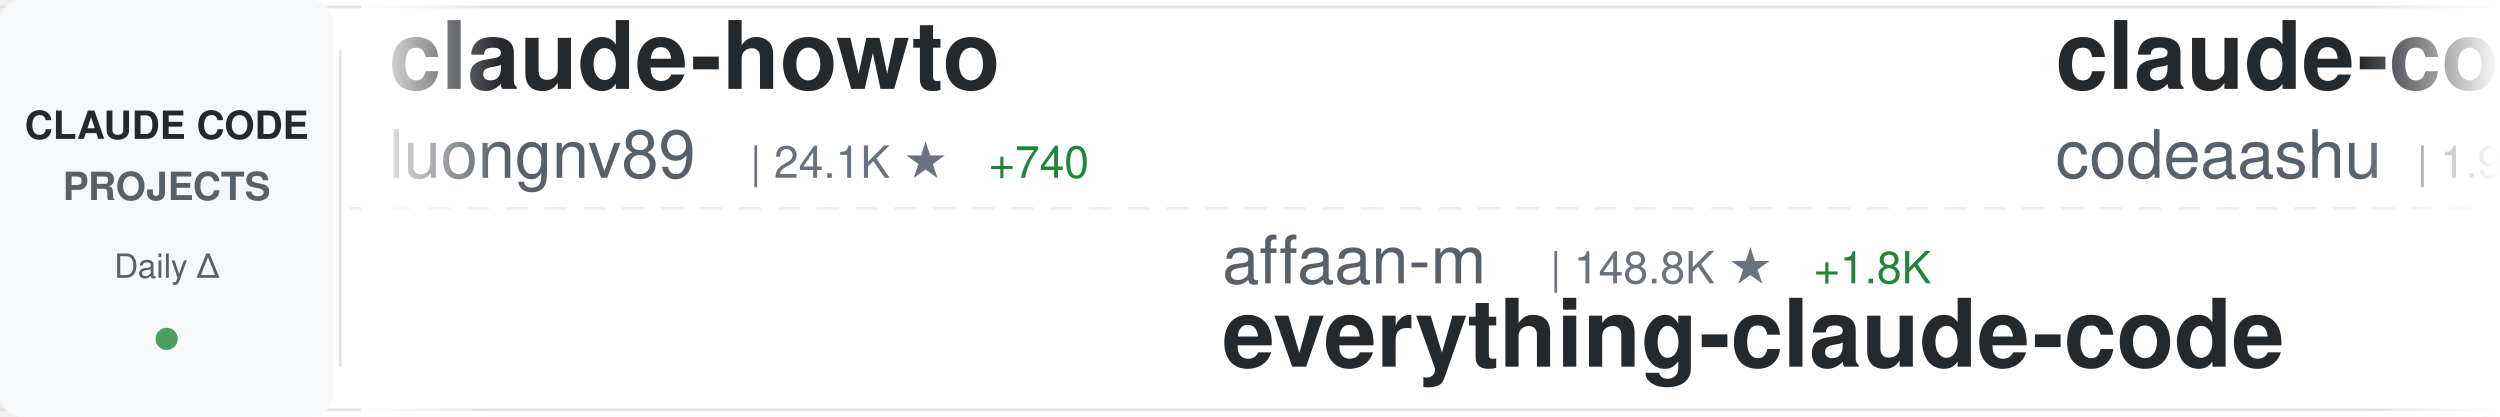
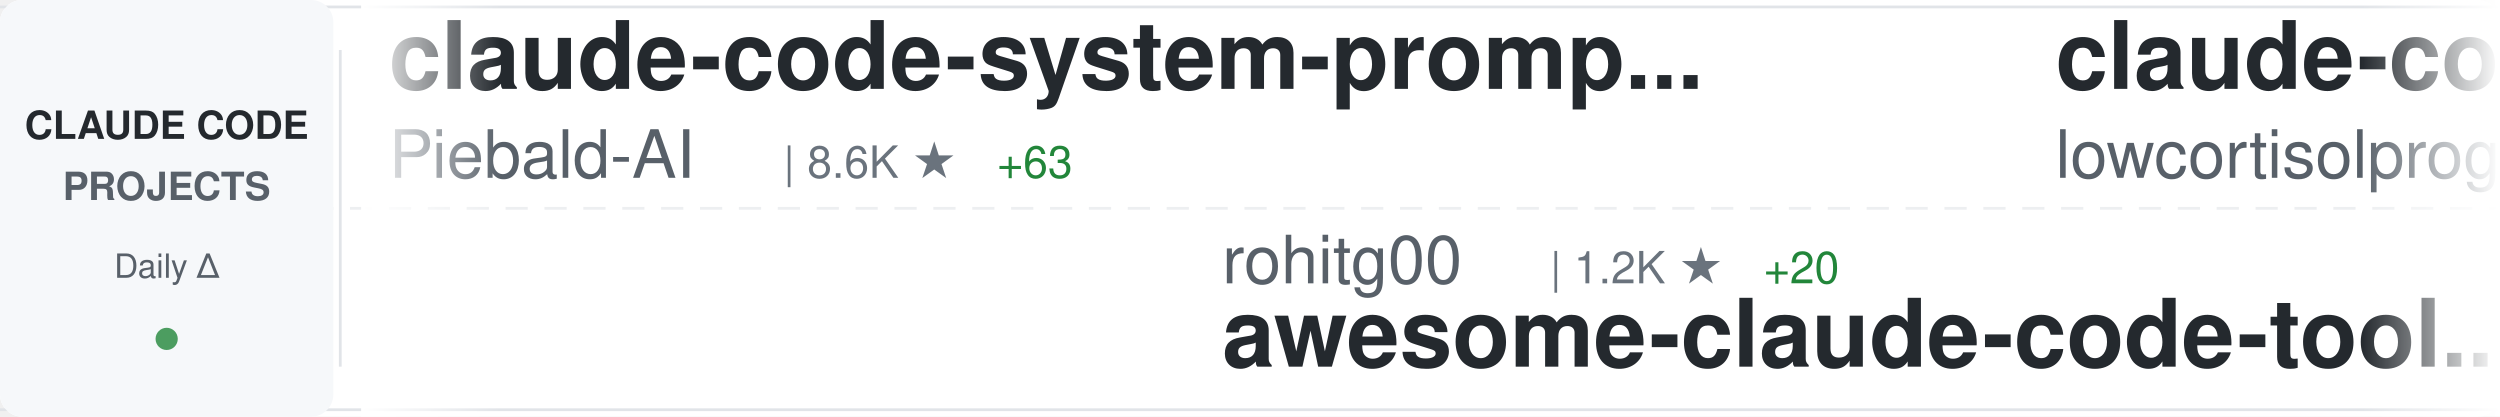
<svg xmlns="http://www.w3.org/2000/svg" width="900" height="150">
  <defs>
    <linearGradient id="awesomeLeftFade" x1="0%" y1="0%" x2="100%" y2="0%">
      <stop offset="0%" style="stop-color:#ffffff;stop-opacity:1" />
      <stop offset="100%" style="stop-color:#ffffff;stop-opacity:0" />
    </linearGradient>
    <linearGradient id="awesomeRightFade" x1="0%" y1="0%" x2="100%" y2="0%">
      <stop offset="0%" style="stop-color:#ffffff;stop-opacity:0" />
      <stop offset="100%" style="stop-color:#ffffff;stop-opacity:1" />
    </linearGradient>
  </defs>
  <rect width="900" height="150" fill="#ffffff" rx="8" />
  <rect x="0" y="2" width="900" height="1" fill="#e1e4e8" />
  <rect x="0" y="147" width="900" height="1" fill="#e1e4e8" />
  <line x1="0" y1="75" x2="900" y2="75" stroke="#e1e4e8" stroke-width="1" stroke-dasharray="8 6" opacity="0.6" />
  <rect x="0" y="0" width="120" height="150" fill="#f6f8fa" rx="8" />
  <text x="60" y="50" font-family="-apple-system, BlinkMacSystemFont, 'Segoe UI', Helvetica, Arial, sans-serif" font-size="14" font-weight="600" fill="#24292e" text-anchor="middle">CLAUDE CODE</text>
  <text x="60" y="72" font-family="-apple-system, BlinkMacSystemFont, 'Segoe UI', Helvetica, Arial, sans-serif" font-size="14" font-weight="600" fill="#586069" text-anchor="middle">PROJECTS</text>
  <text x="60" y="100" font-family="-apple-system, BlinkMacSystemFont, 'Segoe UI', Helvetica, Arial, sans-serif" font-size="12" font-weight="500" fill="#586069" text-anchor="middle">Daily Δ</text>
  <circle cx="60" cy="122" r="4" fill="#22863a" opacity="0.8" />
  <rect x="122" y="18" width="1" height="114" fill="#e1e4e8" />
  <clipPath id="awesomeTickerClip">
    <rect x="130" y="0" width="770" height="150" />
  </clipPath>
  <g clip-path="url(#awesomeTickerClip)">
    <g id="awesomeTickerItems">
      <animateTransform attributeName="transform" attributeType="XML" type="translate" from="0 0" to="-3000 0" dur="54s" repeatCount="indefinite" />
      <g transform="translate(0, 0)">
-         <text x="140" y="32" font-family="-apple-system, BlinkMacSystemFont, 'Segoe UI', Helvetica, Arial, sans-serif" font-size="34" font-weight="600" fill="#24292e">claude-howto</text>
-         <text x="140" y="64" font-family="-apple-system, BlinkMacSystemFont, 'Segoe UI', Helvetica, Arial, sans-serif" font-size="24" font-weight="400" fill="#586069">luongnv89</text>
-         <text x="270" y="64" font-family="-apple-system, BlinkMacSystemFont, 'Segoe UI', Helvetica, Arial, sans-serif" font-size="16" font-weight="500" fill="#6a737d">| 24.1K ★</text>
-         <text x="356" y="64" font-family="-apple-system, BlinkMacSystemFont, 'Segoe UI', Helvetica, Arial, sans-serif" font-size="16" font-weight="500" fill="#22863a"> +740</text>
+         <text x="140" y="32" font-family="-apple-system, BlinkMacSystemFont, 'Segoe UI', Helvetica, Arial, sans-serif" font-size="34" font-weight="600" fill="#24292e">claude-code-system-promp...</text>
+         <text x="140" y="64" font-family="-apple-system, BlinkMacSystemFont, 'Segoe UI', Helvetica, Arial, sans-serif" font-size="24" font-weight="400" fill="#586069">Piebald-AI</text>
+         <text x="282" y="64" font-family="-apple-system, BlinkMacSystemFont, 'Segoe UI', Helvetica, Arial, sans-serif" font-size="16" font-weight="500" fill="#6a737d">| 8.6K ★</text>
+         <text x="359" y="64" font-family="-apple-system, BlinkMacSystemFont, 'Segoe UI', Helvetica, Arial, sans-serif" font-size="16" font-weight="500" fill="#22863a"> +63</text>
      </g>
      <g transform="translate(300, 0)">
-         <text x="140" y="102" font-family="-apple-system, BlinkMacSystemFont, 'Segoe UI', Helvetica, Arial, sans-serif" font-size="24" font-weight="400" fill="#586069">affaan-m</text>
-         <text x="258" y="102" font-family="-apple-system, BlinkMacSystemFont, 'Segoe UI', Helvetica, Arial, sans-serif" font-size="16" font-weight="500" fill="#6a737d">| 148.8K ★</text>
-         <text x="353" y="102" font-family="-apple-system, BlinkMacSystemFont, 'Segoe UI', Helvetica, Arial, sans-serif" font-size="16" font-weight="500" fill="#22863a"> +1.8K</text>
-         <text x="140" y="132" font-family="-apple-system, BlinkMacSystemFont, 'Segoe UI', Helvetica, Arial, sans-serif" font-size="34" font-weight="600" fill="#24292e">everything-claude-code</text>
+         <text x="140" y="102" font-family="-apple-system, BlinkMacSystemFont, 'Segoe UI', Helvetica, Arial, sans-serif" font-size="24" font-weight="400" fill="#586069">rohitg00</text>
+         <text x="258" y="102" font-family="-apple-system, BlinkMacSystemFont, 'Segoe UI', Helvetica, Arial, sans-serif" font-size="16" font-weight="500" fill="#6a737d">| 1.2K ★</text>
+         <text x="335" y="102" font-family="-apple-system, BlinkMacSystemFont, 'Segoe UI', Helvetica, Arial, sans-serif" font-size="16" font-weight="500" fill="#22863a"> +20</text>
+         <text x="140" y="132" font-family="-apple-system, BlinkMacSystemFont, 'Segoe UI', Helvetica, Arial, sans-serif" font-size="34" font-weight="600" fill="#24292e">awesome-claude-code-tool...</text>
      </g>
      <g transform="translate(600, 0)">
        <text x="140" y="32" font-family="-apple-system, BlinkMacSystemFont, 'Segoe UI', Helvetica, Arial, sans-serif" font-size="34" font-weight="600" fill="#24292e">claude-code</text>
-         <text x="140" y="64" font-family="-apple-system, BlinkMacSystemFont, 'Segoe UI', Helvetica, Arial, sans-serif" font-size="24" font-weight="400" fill="#586069">codeaashu</text>
-         <text x="270" y="64" font-family="-apple-system, BlinkMacSystemFont, 'Segoe UI', Helvetica, Arial, sans-serif" font-size="16" font-weight="500" fill="#6a737d">| 1.9K ★</text>
-         <text x="347" y="64" font-family="-apple-system, BlinkMacSystemFont, 'Segoe UI', Helvetica, Arial, sans-serif" font-size="16" font-weight="500" fill="#22863a"> +47</text>
+         <text x="140" y="64" font-family="-apple-system, BlinkMacSystemFont, 'Segoe UI', Helvetica, Arial, sans-serif" font-size="24" font-weight="400" fill="#586069">lowcortisolprogrammer</text>
+         <text x="414" y="64" font-family="-apple-system, BlinkMacSystemFont, 'Segoe UI', Helvetica, Arial, sans-serif" font-size="16" font-weight="500" fill="#6a737d">| 170 ★</text>
      </g>
      <g transform="translate(900, 0)">
-         <text x="140" y="102" font-family="-apple-system, BlinkMacSystemFont, 'Segoe UI', Helvetica, Arial, sans-serif" font-size="24" font-weight="400" fill="#586069">Piebald-AI</text>
-         <text x="282" y="102" font-family="-apple-system, BlinkMacSystemFont, 'Segoe UI', Helvetica, Arial, sans-serif" font-size="16" font-weight="500" fill="#6a737d">| 8.5K ★</text>
-         <text x="359" y="102" font-family="-apple-system, BlinkMacSystemFont, 'Segoe UI', Helvetica, Arial, sans-serif" font-size="16" font-weight="500" fill="#22863a"> +58</text>
-         <text x="140" y="132" font-family="-apple-system, BlinkMacSystemFont, 'Segoe UI', Helvetica, Arial, sans-serif" font-size="34" font-weight="600" fill="#24292e">claude-code-system-promp...</text>
+         <text x="140" y="102" font-family="-apple-system, BlinkMacSystemFont, 'Segoe UI', Helvetica, Arial, sans-serif" font-size="24" font-weight="400" fill="#586069">sugyan</text>
+         <text x="234" y="102" font-family="-apple-system, BlinkMacSystemFont, 'Segoe UI', Helvetica, Arial, sans-serif" font-size="16" font-weight="500" fill="#6a737d">| 1.0K ★</text>
+         <text x="311" y="102" font-family="-apple-system, BlinkMacSystemFont, 'Segoe UI', Helvetica, Arial, sans-serif" font-size="16" font-weight="500" fill="#22863a"> +1</text>
+         <text x="140" y="132" font-family="-apple-system, BlinkMacSystemFont, 'Segoe UI', Helvetica, Arial, sans-serif" font-size="34" font-weight="600" fill="#24292e">claude-code-webui</text>
      </g>
      <g transform="translate(1200, 0)">
-         <text x="140" y="32" font-family="-apple-system, BlinkMacSystemFont, 'Segoe UI', Helvetica, Arial, sans-serif" font-size="34" font-weight="600" fill="#24292e">claude-code-source</text>
-         <text x="140" y="64" font-family="-apple-system, BlinkMacSystemFont, 'Segoe UI', Helvetica, Arial, sans-serif" font-size="24" font-weight="400" fill="#586069">JrCx7scC</text>
-         <text x="258" y="64" font-family="-apple-system, BlinkMacSystemFont, 'Segoe UI', Helvetica, Arial, sans-serif" font-size="16" font-weight="500" fill="#6a737d">| 321 ★</text>
-         <text x="326" y="64" font-family="-apple-system, BlinkMacSystemFont, 'Segoe UI', Helvetica, Arial, sans-serif" font-size="16" font-weight="500" fill="#22863a"> +8</text>
+         <text x="140" y="32" font-family="-apple-system, BlinkMacSystemFont, 'Segoe UI', Helvetica, Arial, sans-serif" font-size="34" font-weight="600" fill="#24292e">claude-code-base-action</text>
+         <text x="140" y="64" font-family="-apple-system, BlinkMacSystemFont, 'Segoe UI', Helvetica, Arial, sans-serif" font-size="24" font-weight="400" fill="#586069">anthropics</text>
+         <text x="282" y="64" font-family="-apple-system, BlinkMacSystemFont, 'Segoe UI', Helvetica, Arial, sans-serif" font-size="16" font-weight="500" fill="#6a737d">| 786 ★</text>
+         <text x="350" y="64" font-family="-apple-system, BlinkMacSystemFont, 'Segoe UI', Helvetica, Arial, sans-serif" font-size="16" font-weight="500" fill="#22863a"> +1</text>
      </g>
      <g transform="translate(1500, 0)">
+         <text x="140" y="102" font-family="-apple-system, BlinkMacSystemFont, 'Segoe UI', Helvetica, Arial, sans-serif" font-size="24" font-weight="400" fill="#586069">Yuyz0112</text>
+         <text x="258" y="102" font-family="-apple-system, BlinkMacSystemFont, 'Segoe UI', Helvetica, Arial, sans-serif" font-size="16" font-weight="500" fill="#6a737d">| 2.3K ★</text>
+         <text x="335" y="102" font-family="-apple-system, BlinkMacSystemFont, 'Segoe UI', Helvetica, Arial, sans-serif" font-size="16" font-weight="500" fill="#22863a"> +4</text>
+         <text x="140" y="132" font-family="-apple-system, BlinkMacSystemFont, 'Segoe UI', Helvetica, Arial, sans-serif" font-size="34" font-weight="600" fill="#24292e">claude-code-reverse</text>
+       </g>
+       <g transform="translate(1800, 0)">
+         <text x="140" y="32" font-family="-apple-system, BlinkMacSystemFont, 'Segoe UI', Helvetica, Arial, sans-serif" font-size="34" font-weight="600" fill="#24292e">claude-code-showcase</text>
+         <text x="140" y="64" font-family="-apple-system, BlinkMacSystemFont, 'Segoe UI', Helvetica, Arial, sans-serif" font-size="24" font-weight="400" fill="#586069">ChrisWiles</text>
+         <text x="282" y="64" font-family="-apple-system, BlinkMacSystemFont, 'Segoe UI', Helvetica, Arial, sans-serif" font-size="16" font-weight="500" fill="#6a737d">| 5.8K ★</text>
+         <text x="359" y="64" font-family="-apple-system, BlinkMacSystemFont, 'Segoe UI', Helvetica, Arial, sans-serif" font-size="16" font-weight="500" fill="#22863a"> +30</text>
+       </g>
+       <g transform="translate(2100, 0)">
        <text x="140" y="102" font-family="-apple-system, BlinkMacSystemFont, 'Segoe UI', Helvetica, Arial, sans-serif" font-size="24" font-weight="400" fill="#586069">sickn33</text>
        <text x="246" y="102" font-family="-apple-system, BlinkMacSystemFont, 'Segoe UI', Helvetica, Arial, sans-serif" font-size="16" font-weight="500" fill="#6a737d">| 31.9K ★</text>
-         <text x="332" y="102" font-family="-apple-system, BlinkMacSystemFont, 'Segoe UI', Helvetica, Arial, sans-serif" font-size="16" font-weight="500" fill="#22863a"> +252</text>
+         <text x="332" y="102" font-family="-apple-system, BlinkMacSystemFont, 'Segoe UI', Helvetica, Arial, sans-serif" font-size="16" font-weight="500" fill="#22863a"> +235</text>
        <text x="140" y="132" font-family="-apple-system, BlinkMacSystemFont, 'Segoe UI', Helvetica, Arial, sans-serif" font-size="34" font-weight="600" fill="#24292e">antigravity-awesome-skil...</text>
      </g>
-       <g transform="translate(1800, 0)">
-         <text x="140" y="32" font-family="-apple-system, BlinkMacSystemFont, 'Segoe UI', Helvetica, Arial, sans-serif" font-size="34" font-weight="600" fill="#24292e">oh-my-claudecode</text>
-         <text x="140" y="64" font-family="-apple-system, BlinkMacSystemFont, 'Segoe UI', Helvetica, Arial, sans-serif" font-size="24" font-weight="400" fill="#586069">Yeachan-Heo</text>
-         <text x="294" y="64" font-family="-apple-system, BlinkMacSystemFont, 'Segoe UI', Helvetica, Arial, sans-serif" font-size="16" font-weight="500" fill="#6a737d">| 27.0K ★</text>
-         <text x="380" y="64" font-family="-apple-system, BlinkMacSystemFont, 'Segoe UI', Helvetica, Arial, sans-serif" font-size="16" font-weight="500" fill="#22863a"> +627</text>
-       </g>
-       <g transform="translate(2100, 0)">
-         <text x="140" y="102" font-family="-apple-system, BlinkMacSystemFont, 'Segoe UI', Helvetica, Arial, sans-serif" font-size="24" font-weight="400" fill="#586069">Donchitos</text>
-         <text x="270" y="102" font-family="-apple-system, BlinkMacSystemFont, 'Segoe UI', Helvetica, Arial, sans-serif" font-size="16" font-weight="500" fill="#6a737d">| 8.5K ★</text>
-         <text x="347" y="102" font-family="-apple-system, BlinkMacSystemFont, 'Segoe UI', Helvetica, Arial, sans-serif" font-size="16" font-weight="500" fill="#22863a"> +78</text>
-         <text x="140" y="132" font-family="-apple-system, BlinkMacSystemFont, 'Segoe UI', Helvetica, Arial, sans-serif" font-size="34" font-weight="600" fill="#24292e">Claude-Code-Game-Studios</text>
-       </g>
      <g transform="translate(2400, 0)">
-         <text x="140" y="32" font-family="-apple-system, BlinkMacSystemFont, 'Segoe UI', Helvetica, Arial, sans-serif" font-size="34" font-weight="600" fill="#24292e">awesome-claude-code-tool...</text>
-         <text x="140" y="64" font-family="-apple-system, BlinkMacSystemFont, 'Segoe UI', Helvetica, Arial, sans-serif" font-size="24" font-weight="400" fill="#586069">rohitg00</text>
-         <text x="258" y="64" font-family="-apple-system, BlinkMacSystemFont, 'Segoe UI', Helvetica, Arial, sans-serif" font-size="16" font-weight="500" fill="#6a737d">| 1.2K ★</text>
-         <text x="335" y="64" font-family="-apple-system, BlinkMacSystemFont, 'Segoe UI', Helvetica, Arial, sans-serif" font-size="16" font-weight="500" fill="#22863a"> +15</text>
+         <text x="140" y="32" font-family="-apple-system, BlinkMacSystemFont, 'Segoe UI', Helvetica, Arial, sans-serif" font-size="34" font-weight="600" fill="#24292e">Open-ClaudeCode</text>
+         <text x="140" y="64" font-family="-apple-system, BlinkMacSystemFont, 'Segoe UI', Helvetica, Arial, sans-serif" font-size="24" font-weight="400" fill="#586069">LING71671</text>
+         <text x="270" y="64" font-family="-apple-system, BlinkMacSystemFont, 'Segoe UI', Helvetica, Arial, sans-serif" font-size="16" font-weight="500" fill="#6a737d">| 708 ★</text>
+         <text x="338" y="64" font-family="-apple-system, BlinkMacSystemFont, 'Segoe UI', Helvetica, Arial, sans-serif" font-size="16" font-weight="500" fill="#22863a"> +8</text>
      </g>
      <g transform="translate(2700, 0)">
-         <text x="140" y="102" font-family="-apple-system, BlinkMacSystemFont, 'Segoe UI', Helvetica, Arial, sans-serif" font-size="24" font-weight="400" fill="#586069">tanbiralam</text>
-         <text x="282" y="102" font-family="-apple-system, BlinkMacSystemFont, 'Segoe UI', Helvetica, Arial, sans-serif" font-size="16" font-weight="500" fill="#6a737d">| 1.4K ★</text>
-         <text x="359" y="102" font-family="-apple-system, BlinkMacSystemFont, 'Segoe UI', Helvetica, Arial, sans-serif" font-size="16" font-weight="500" fill="#22863a"> +20</text>
-         <text x="140" y="132" font-family="-apple-system, BlinkMacSystemFont, 'Segoe UI', Helvetica, Arial, sans-serif" font-size="34" font-weight="600" fill="#24292e">claude-code</text>
+         <text x="140" y="102" font-family="-apple-system, BlinkMacSystemFont, 'Segoe UI', Helvetica, Arial, sans-serif" font-size="24" font-weight="400" fill="#586069">KimYx0207</text>
+         <text x="270" y="102" font-family="-apple-system, BlinkMacSystemFont, 'Segoe UI', Helvetica, Arial, sans-serif" font-size="16" font-weight="500" fill="#6a737d">| 3.1K ★</text>
+         <text x="347" y="102" font-family="-apple-system, BlinkMacSystemFont, 'Segoe UI', Helvetica, Arial, sans-serif" font-size="16" font-weight="500" fill="#22863a"> +27</text>
+         <text x="140" y="132" font-family="-apple-system, BlinkMacSystemFont, 'Segoe UI', Helvetica, Arial, sans-serif" font-size="34" font-weight="600" fill="#24292e">Claude-Code-x-OpenClaw-G...</text>
      </g>
      <g transform="translate(3000, 0)">
-         <text x="140" y="32" font-family="-apple-system, BlinkMacSystemFont, 'Segoe UI', Helvetica, Arial, sans-serif" font-size="34" font-weight="600" fill="#24292e">claude-howto</text>
-         <text x="140" y="64" font-family="-apple-system, BlinkMacSystemFont, 'Segoe UI', Helvetica, Arial, sans-serif" font-size="24" font-weight="400" fill="#586069">luongnv89</text>
-         <text x="270" y="64" font-family="-apple-system, BlinkMacSystemFont, 'Segoe UI', Helvetica, Arial, sans-serif" font-size="16" font-weight="500" fill="#6a737d">| 24.1K ★</text>
-         <text x="356" y="64" font-family="-apple-system, BlinkMacSystemFont, 'Segoe UI', Helvetica, Arial, sans-serif" font-size="16" font-weight="500" fill="#22863a"> +740</text>
+         <text x="140" y="32" font-family="-apple-system, BlinkMacSystemFont, 'Segoe UI', Helvetica, Arial, sans-serif" font-size="34" font-weight="600" fill="#24292e">claude-code-system-promp...</text>
+         <text x="140" y="64" font-family="-apple-system, BlinkMacSystemFont, 'Segoe UI', Helvetica, Arial, sans-serif" font-size="24" font-weight="400" fill="#586069">Piebald-AI</text>
+         <text x="282" y="64" font-family="-apple-system, BlinkMacSystemFont, 'Segoe UI', Helvetica, Arial, sans-serif" font-size="16" font-weight="500" fill="#6a737d">| 8.6K ★</text>
+         <text x="359" y="64" font-family="-apple-system, BlinkMacSystemFont, 'Segoe UI', Helvetica, Arial, sans-serif" font-size="16" font-weight="500" fill="#22863a"> +63</text>
      </g>
      <g transform="translate(3300, 0)">
-         <text x="140" y="102" font-family="-apple-system, BlinkMacSystemFont, 'Segoe UI', Helvetica, Arial, sans-serif" font-size="24" font-weight="400" fill="#586069">affaan-m</text>
-         <text x="258" y="102" font-family="-apple-system, BlinkMacSystemFont, 'Segoe UI', Helvetica, Arial, sans-serif" font-size="16" font-weight="500" fill="#6a737d">| 148.8K ★</text>
-         <text x="353" y="102" font-family="-apple-system, BlinkMacSystemFont, 'Segoe UI', Helvetica, Arial, sans-serif" font-size="16" font-weight="500" fill="#22863a"> +1.8K</text>
-         <text x="140" y="132" font-family="-apple-system, BlinkMacSystemFont, 'Segoe UI', Helvetica, Arial, sans-serif" font-size="34" font-weight="600" fill="#24292e">everything-claude-code</text>
+         <text x="140" y="102" font-family="-apple-system, BlinkMacSystemFont, 'Segoe UI', Helvetica, Arial, sans-serif" font-size="24" font-weight="400" fill="#586069">rohitg00</text>
+         <text x="258" y="102" font-family="-apple-system, BlinkMacSystemFont, 'Segoe UI', Helvetica, Arial, sans-serif" font-size="16" font-weight="500" fill="#6a737d">| 1.2K ★</text>
+         <text x="335" y="102" font-family="-apple-system, BlinkMacSystemFont, 'Segoe UI', Helvetica, Arial, sans-serif" font-size="16" font-weight="500" fill="#22863a"> +20</text>
+         <text x="140" y="132" font-family="-apple-system, BlinkMacSystemFont, 'Segoe UI', Helvetica, Arial, sans-serif" font-size="34" font-weight="600" fill="#24292e">awesome-claude-code-tool...</text>
      </g>
      <g transform="translate(3600, 0)">
        <text x="140" y="32" font-family="-apple-system, BlinkMacSystemFont, 'Segoe UI', Helvetica, Arial, sans-serif" font-size="34" font-weight="600" fill="#24292e">claude-code</text>
-         <text x="140" y="64" font-family="-apple-system, BlinkMacSystemFont, 'Segoe UI', Helvetica, Arial, sans-serif" font-size="24" font-weight="400" fill="#586069">codeaashu</text>
-         <text x="270" y="64" font-family="-apple-system, BlinkMacSystemFont, 'Segoe UI', Helvetica, Arial, sans-serif" font-size="16" font-weight="500" fill="#6a737d">| 1.9K ★</text>
-         <text x="347" y="64" font-family="-apple-system, BlinkMacSystemFont, 'Segoe UI', Helvetica, Arial, sans-serif" font-size="16" font-weight="500" fill="#22863a"> +47</text>
+         <text x="140" y="64" font-family="-apple-system, BlinkMacSystemFont, 'Segoe UI', Helvetica, Arial, sans-serif" font-size="24" font-weight="400" fill="#586069">lowcortisolprogrammer</text>
+         <text x="414" y="64" font-family="-apple-system, BlinkMacSystemFont, 'Segoe UI', Helvetica, Arial, sans-serif" font-size="16" font-weight="500" fill="#6a737d">| 170 ★</text>
      </g>
      <g transform="translate(3900, 0)">
-         <text x="140" y="102" font-family="-apple-system, BlinkMacSystemFont, 'Segoe UI', Helvetica, Arial, sans-serif" font-size="24" font-weight="400" fill="#586069">Piebald-AI</text>
-         <text x="282" y="102" font-family="-apple-system, BlinkMacSystemFont, 'Segoe UI', Helvetica, Arial, sans-serif" font-size="16" font-weight="500" fill="#6a737d">| 8.5K ★</text>
-         <text x="359" y="102" font-family="-apple-system, BlinkMacSystemFont, 'Segoe UI', Helvetica, Arial, sans-serif" font-size="16" font-weight="500" fill="#22863a"> +58</text>
-         <text x="140" y="132" font-family="-apple-system, BlinkMacSystemFont, 'Segoe UI', Helvetica, Arial, sans-serif" font-size="34" font-weight="600" fill="#24292e">claude-code-system-promp...</text>
+         <text x="140" y="102" font-family="-apple-system, BlinkMacSystemFont, 'Segoe UI', Helvetica, Arial, sans-serif" font-size="24" font-weight="400" fill="#586069">sugyan</text>
+         <text x="234" y="102" font-family="-apple-system, BlinkMacSystemFont, 'Segoe UI', Helvetica, Arial, sans-serif" font-size="16" font-weight="500" fill="#6a737d">| 1.0K ★</text>
+         <text x="311" y="102" font-family="-apple-system, BlinkMacSystemFont, 'Segoe UI', Helvetica, Arial, sans-serif" font-size="16" font-weight="500" fill="#22863a"> +1</text>
+         <text x="140" y="132" font-family="-apple-system, BlinkMacSystemFont, 'Segoe UI', Helvetica, Arial, sans-serif" font-size="34" font-weight="600" fill="#24292e">claude-code-webui</text>
      </g>
    </g>
  </g>
  <rect x="130" y="0" width="50" height="150" fill="url(#awesomeLeftFade)" />
  <rect x="850" y="0" width="50" height="150" fill="url(#awesomeRightFade)" />
</svg>
